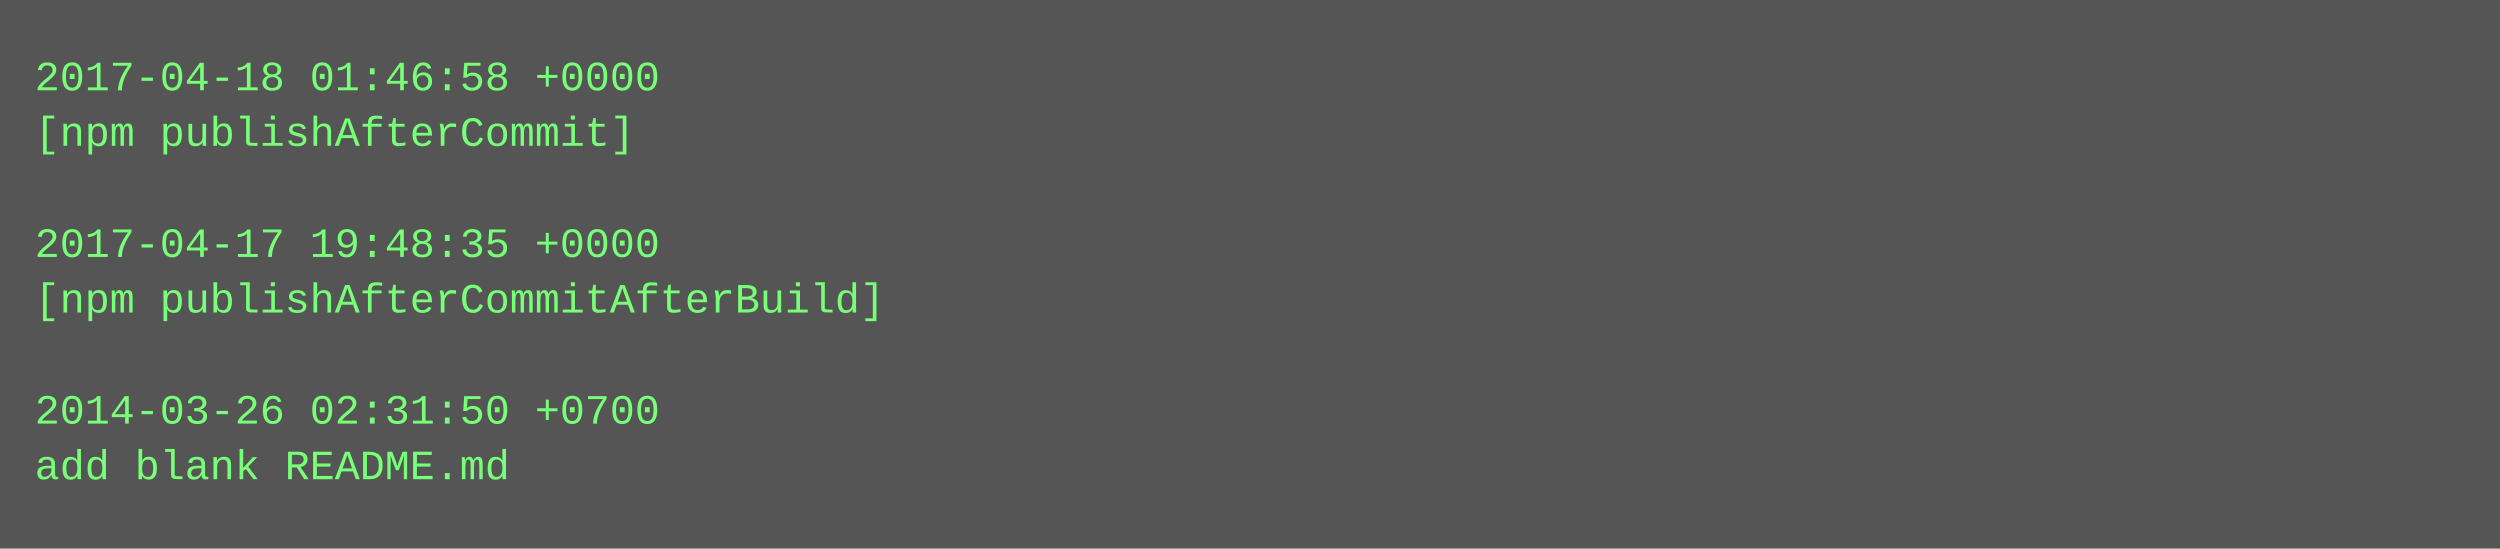
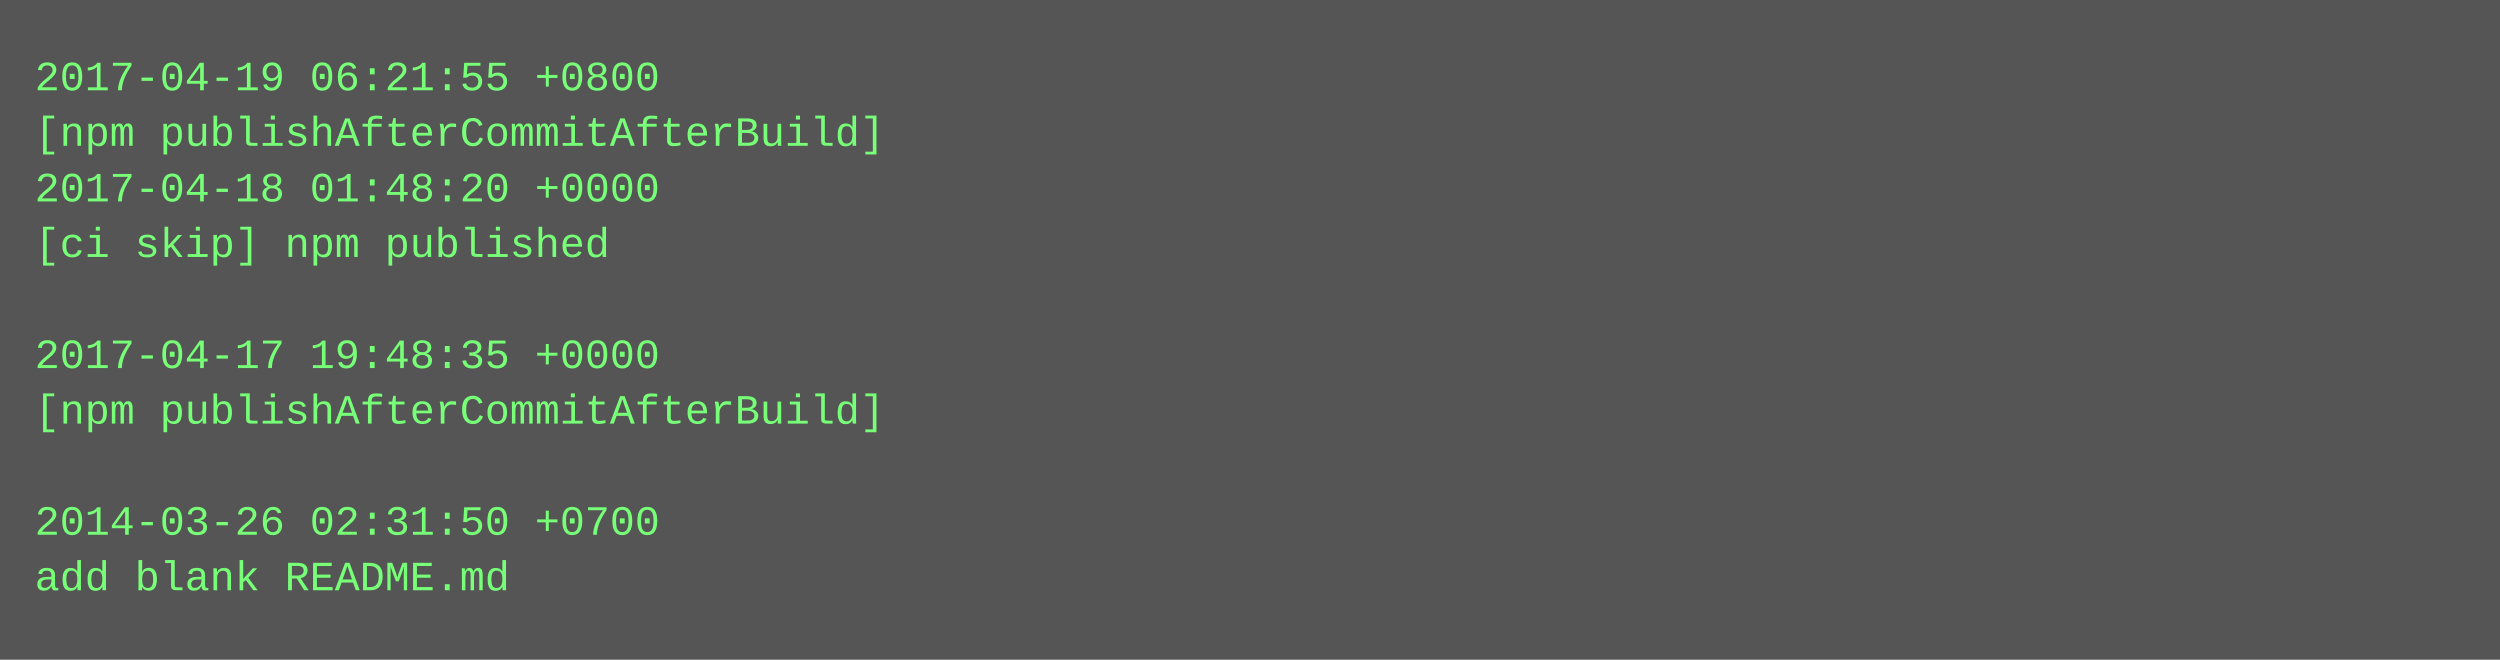
- <svg xmlns="http://www.w3.org/2000/svg" height="158" width="720">
-   <rect height="158" fill="#555" width="720" />
+ <svg xmlns="http://www.w3.org/2000/svg" height="190" width="720">
+   <rect height="190" fill="#555" width="720" />
  <text fill="#7f7" font-family="Courier New" font-size="12" xml:space="preserve">
-     <tspan x="10" y="26">2017-04-18 01:46:58 +0000</tspan>
-     <tspan x="10" y="42">[npm publishAfterCommit]</tspan>
-     <tspan x="10" y="58" />
-     <tspan x="10" y="74">2017-04-17 19:48:35 +0000</tspan>
-     <tspan x="10" y="90">[npm publishAfterCommitAfterBuild]</tspan>
-     <tspan x="10" y="106" />
-     <tspan x="10" y="122">2014-03-26 02:31:50 +0700</tspan>
-     <tspan x="10" y="138">add blank README.md</tspan>
+     <tspan x="10" y="26">2017-04-19 06:21:55 +0800</tspan>
+     <tspan x="10" y="42">[npm publishAfterCommitAfterBuild]</tspan>
+     <tspan x="10" y="58">2017-04-18 01:48:20 +0000</tspan>
+     <tspan x="10" y="74">[ci skip] npm published</tspan>
+     <tspan x="10" y="90" />
+     <tspan x="10" y="106">2017-04-17 19:48:35 +0000</tspan>
+     <tspan x="10" y="122">[npm publishAfterCommitAfterBuild]</tspan>
+     <tspan x="10" y="138" />
+     <tspan x="10" y="154">2014-03-26 02:31:50 +0700</tspan>
+     <tspan x="10" y="170">add blank README.md</tspan>
  </text>
</svg>
